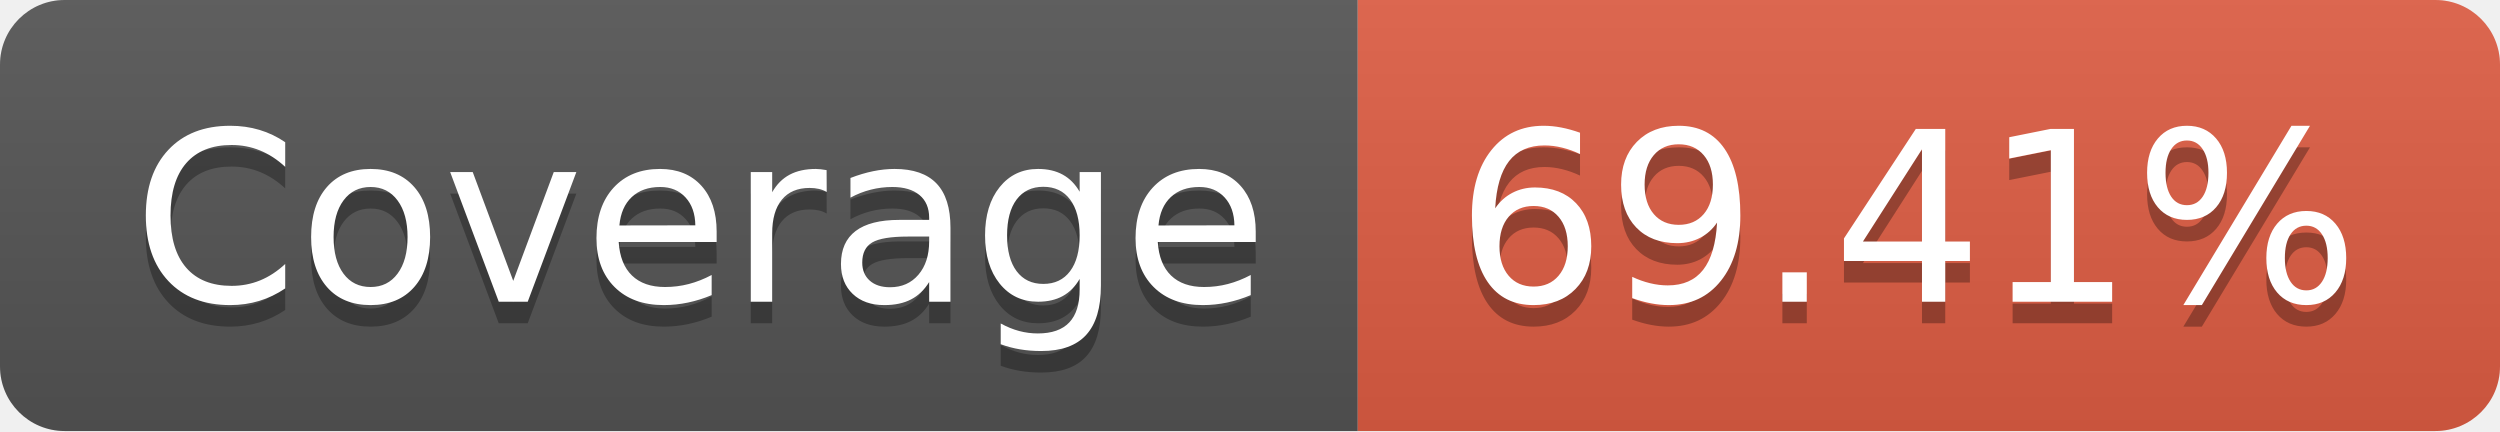
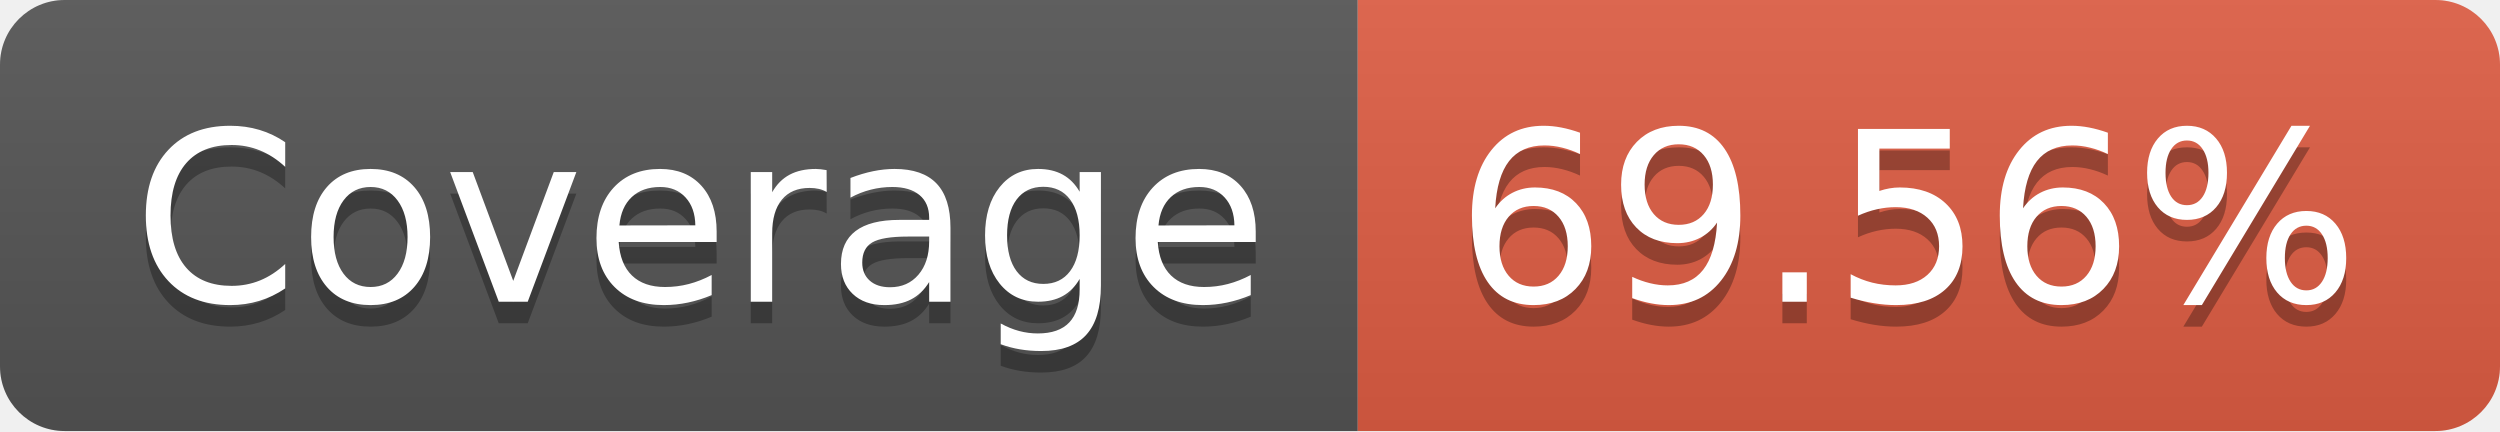
- <svg xmlns="http://www.w3.org/2000/svg" width="116" height="20" role="img" aria-label="Coverage: 69.41%">
+ <svg xmlns="http://www.w3.org/2000/svg" width="116" height="20" role="img" aria-label="Coverage: 69.56%">
  <linearGradient id="s" x2="0" y2="100%">
    <stop offset="0" stop-color="#bbb" stop-opacity=".1" />
    <stop offset="1" stop-opacity=".1" />
  </linearGradient>
  <clipPath id="r">
    <rect width="116" height="20" rx="3" fill="#fff" />
  </clipPath>
  <g clip-path="url(#r)">
    <rect width="63" height="20" fill="#555" />
    <rect x="63" width="53" height="20" fill="#e05d44" />
    <rect width="116" height="20" fill="url(#s)" />
  </g>
  <g fill="#fff" text-anchor="middle" font-family="Verdana,Geneva,DejaVu Sans,sans-serif" text-rendering="geometricPrecision" font-size="110">
    <text aria-hidden="true" x="325" y="150" fill="#010101" fill-opacity=".3" transform="scale(.1)" textLength="530">Coverage</text>
    <text x="325" y="140" transform="scale(.1)" fill="#fff" textLength="530">Coverage</text>
-     <text aria-hidden="true" x="885" y="150" fill="#010101" fill-opacity=".3" transform="scale(.1)" textLength="430">69.41%</text>
-     <text x="885" y="140" transform="scale(.1)" fill="#fff" textLength="430">69.41%</text>
+     <text aria-hidden="true" x="885" y="150" fill="#010101" fill-opacity=".3" transform="scale(.1)" textLength="430">69.56%</text>
+     <text x="885" y="140" transform="scale(.1)" fill="#fff" textLength="430">69.56%</text>
  </g>
</svg>
